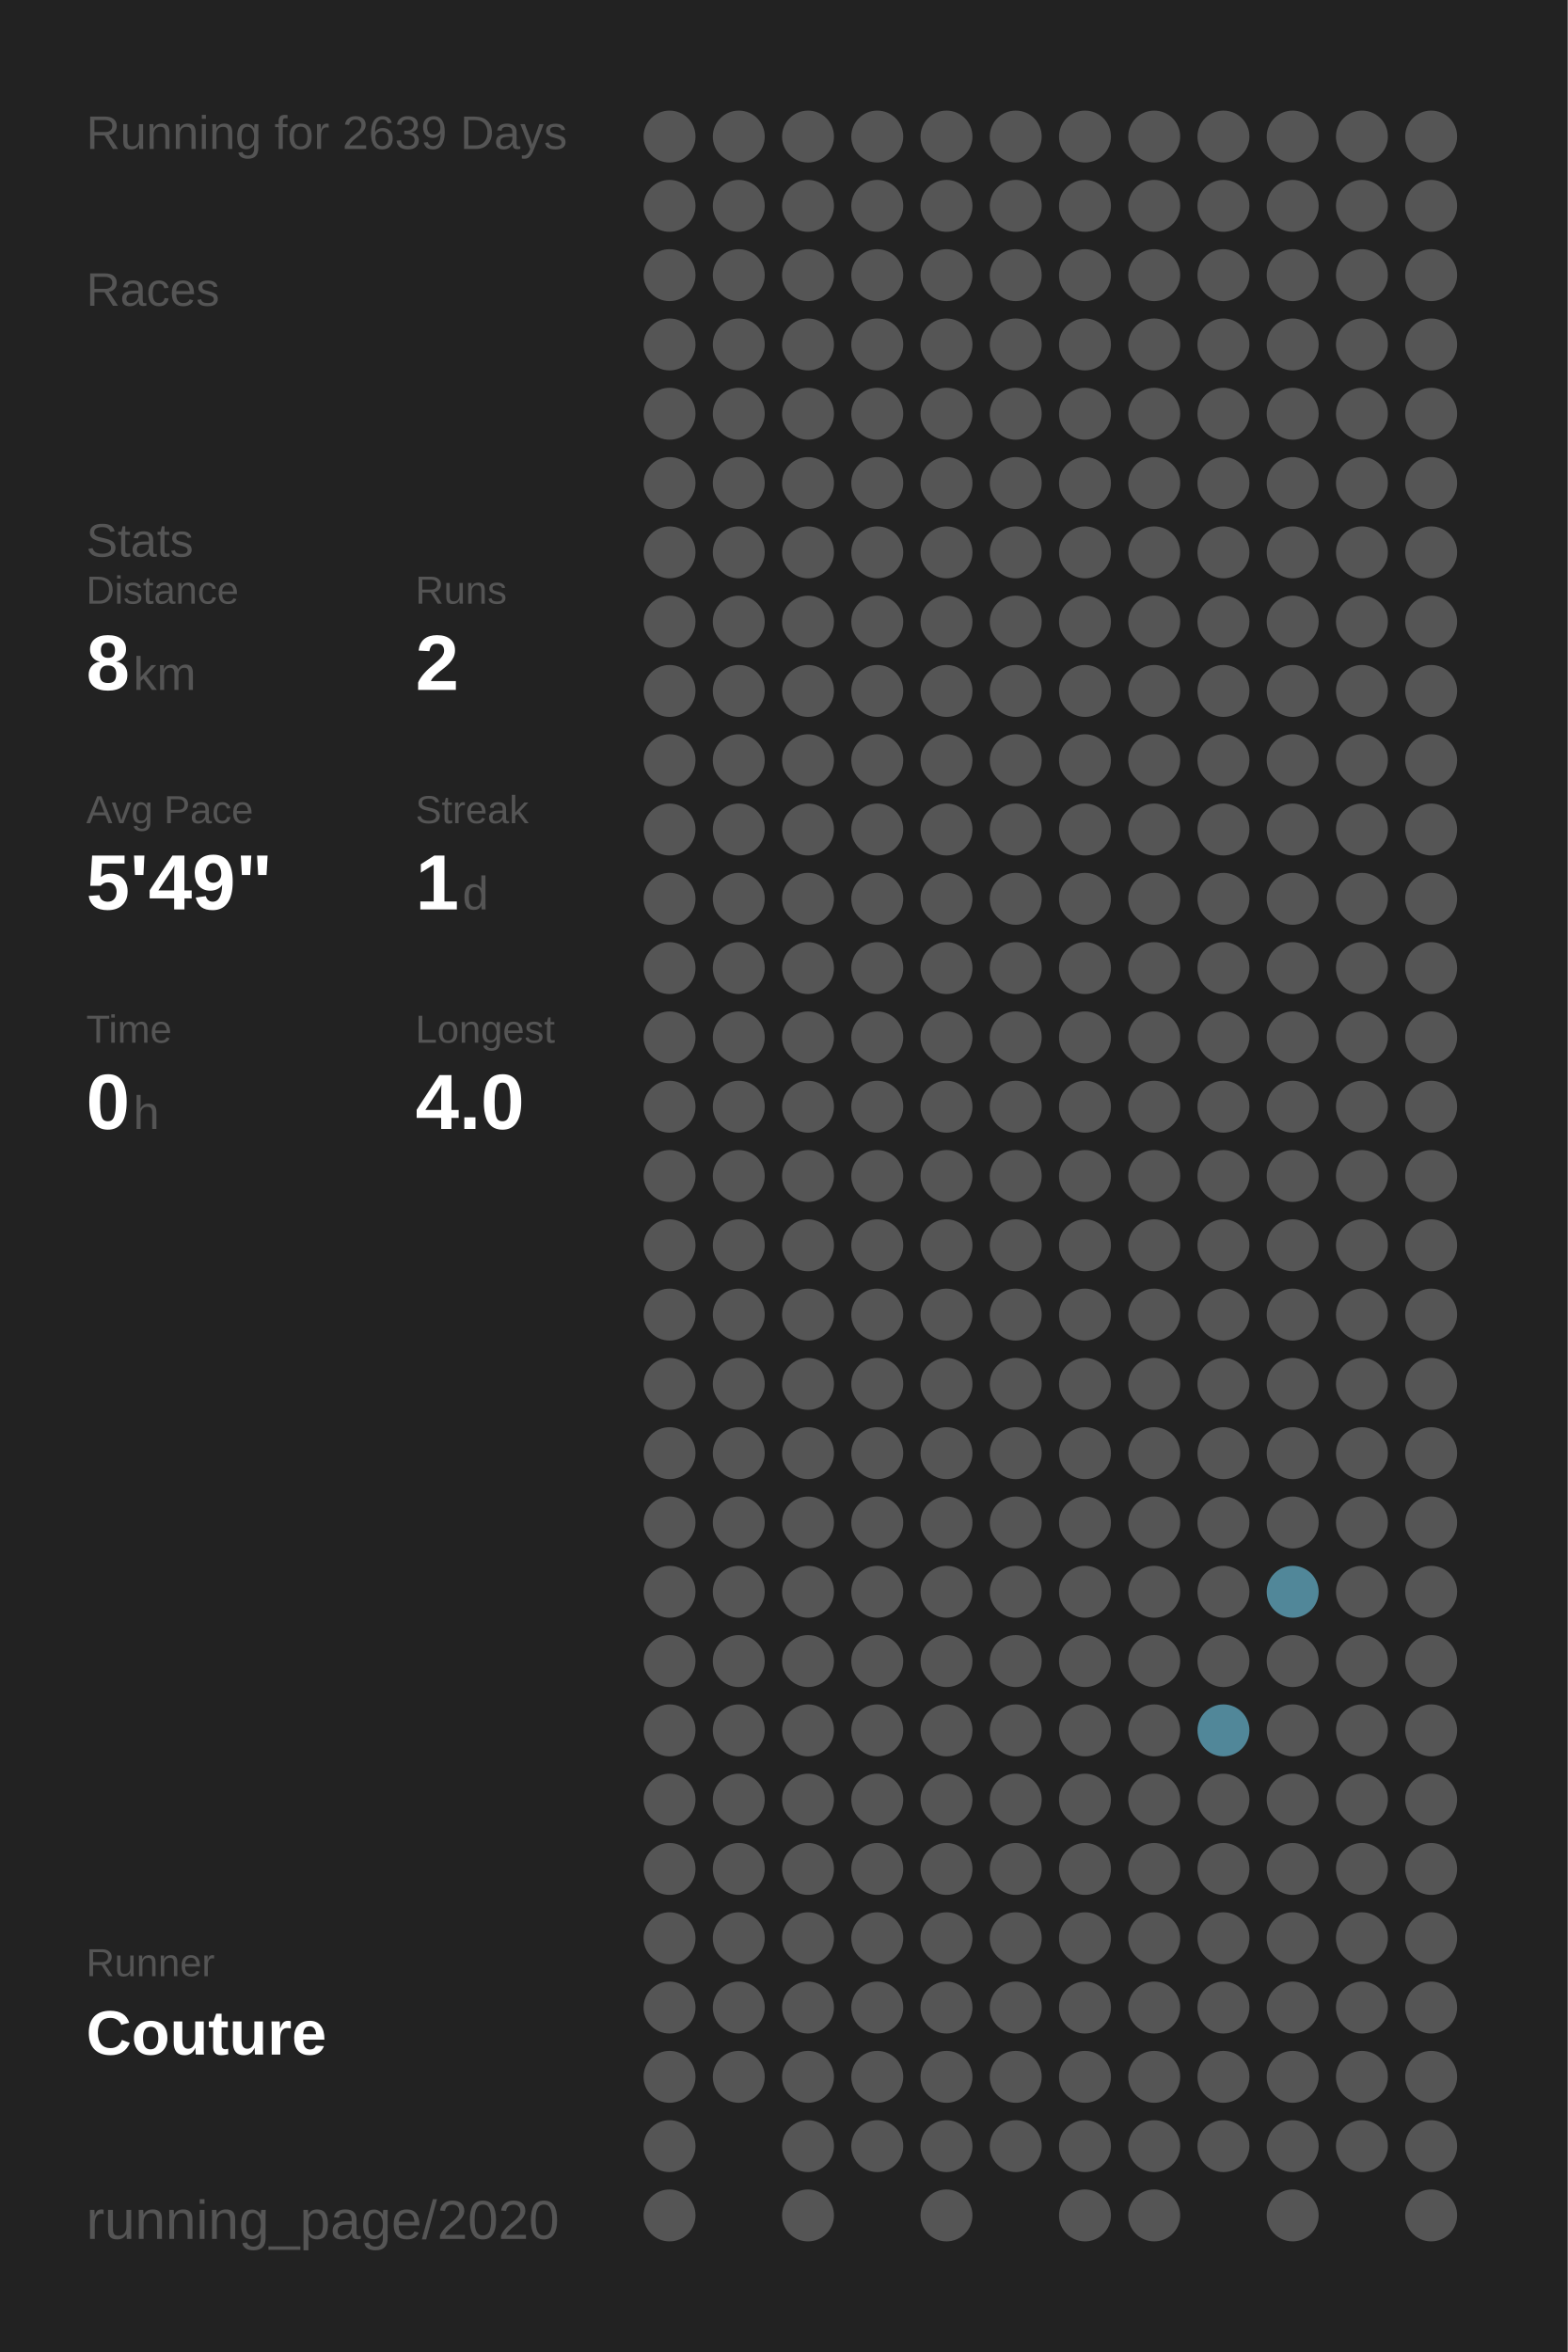
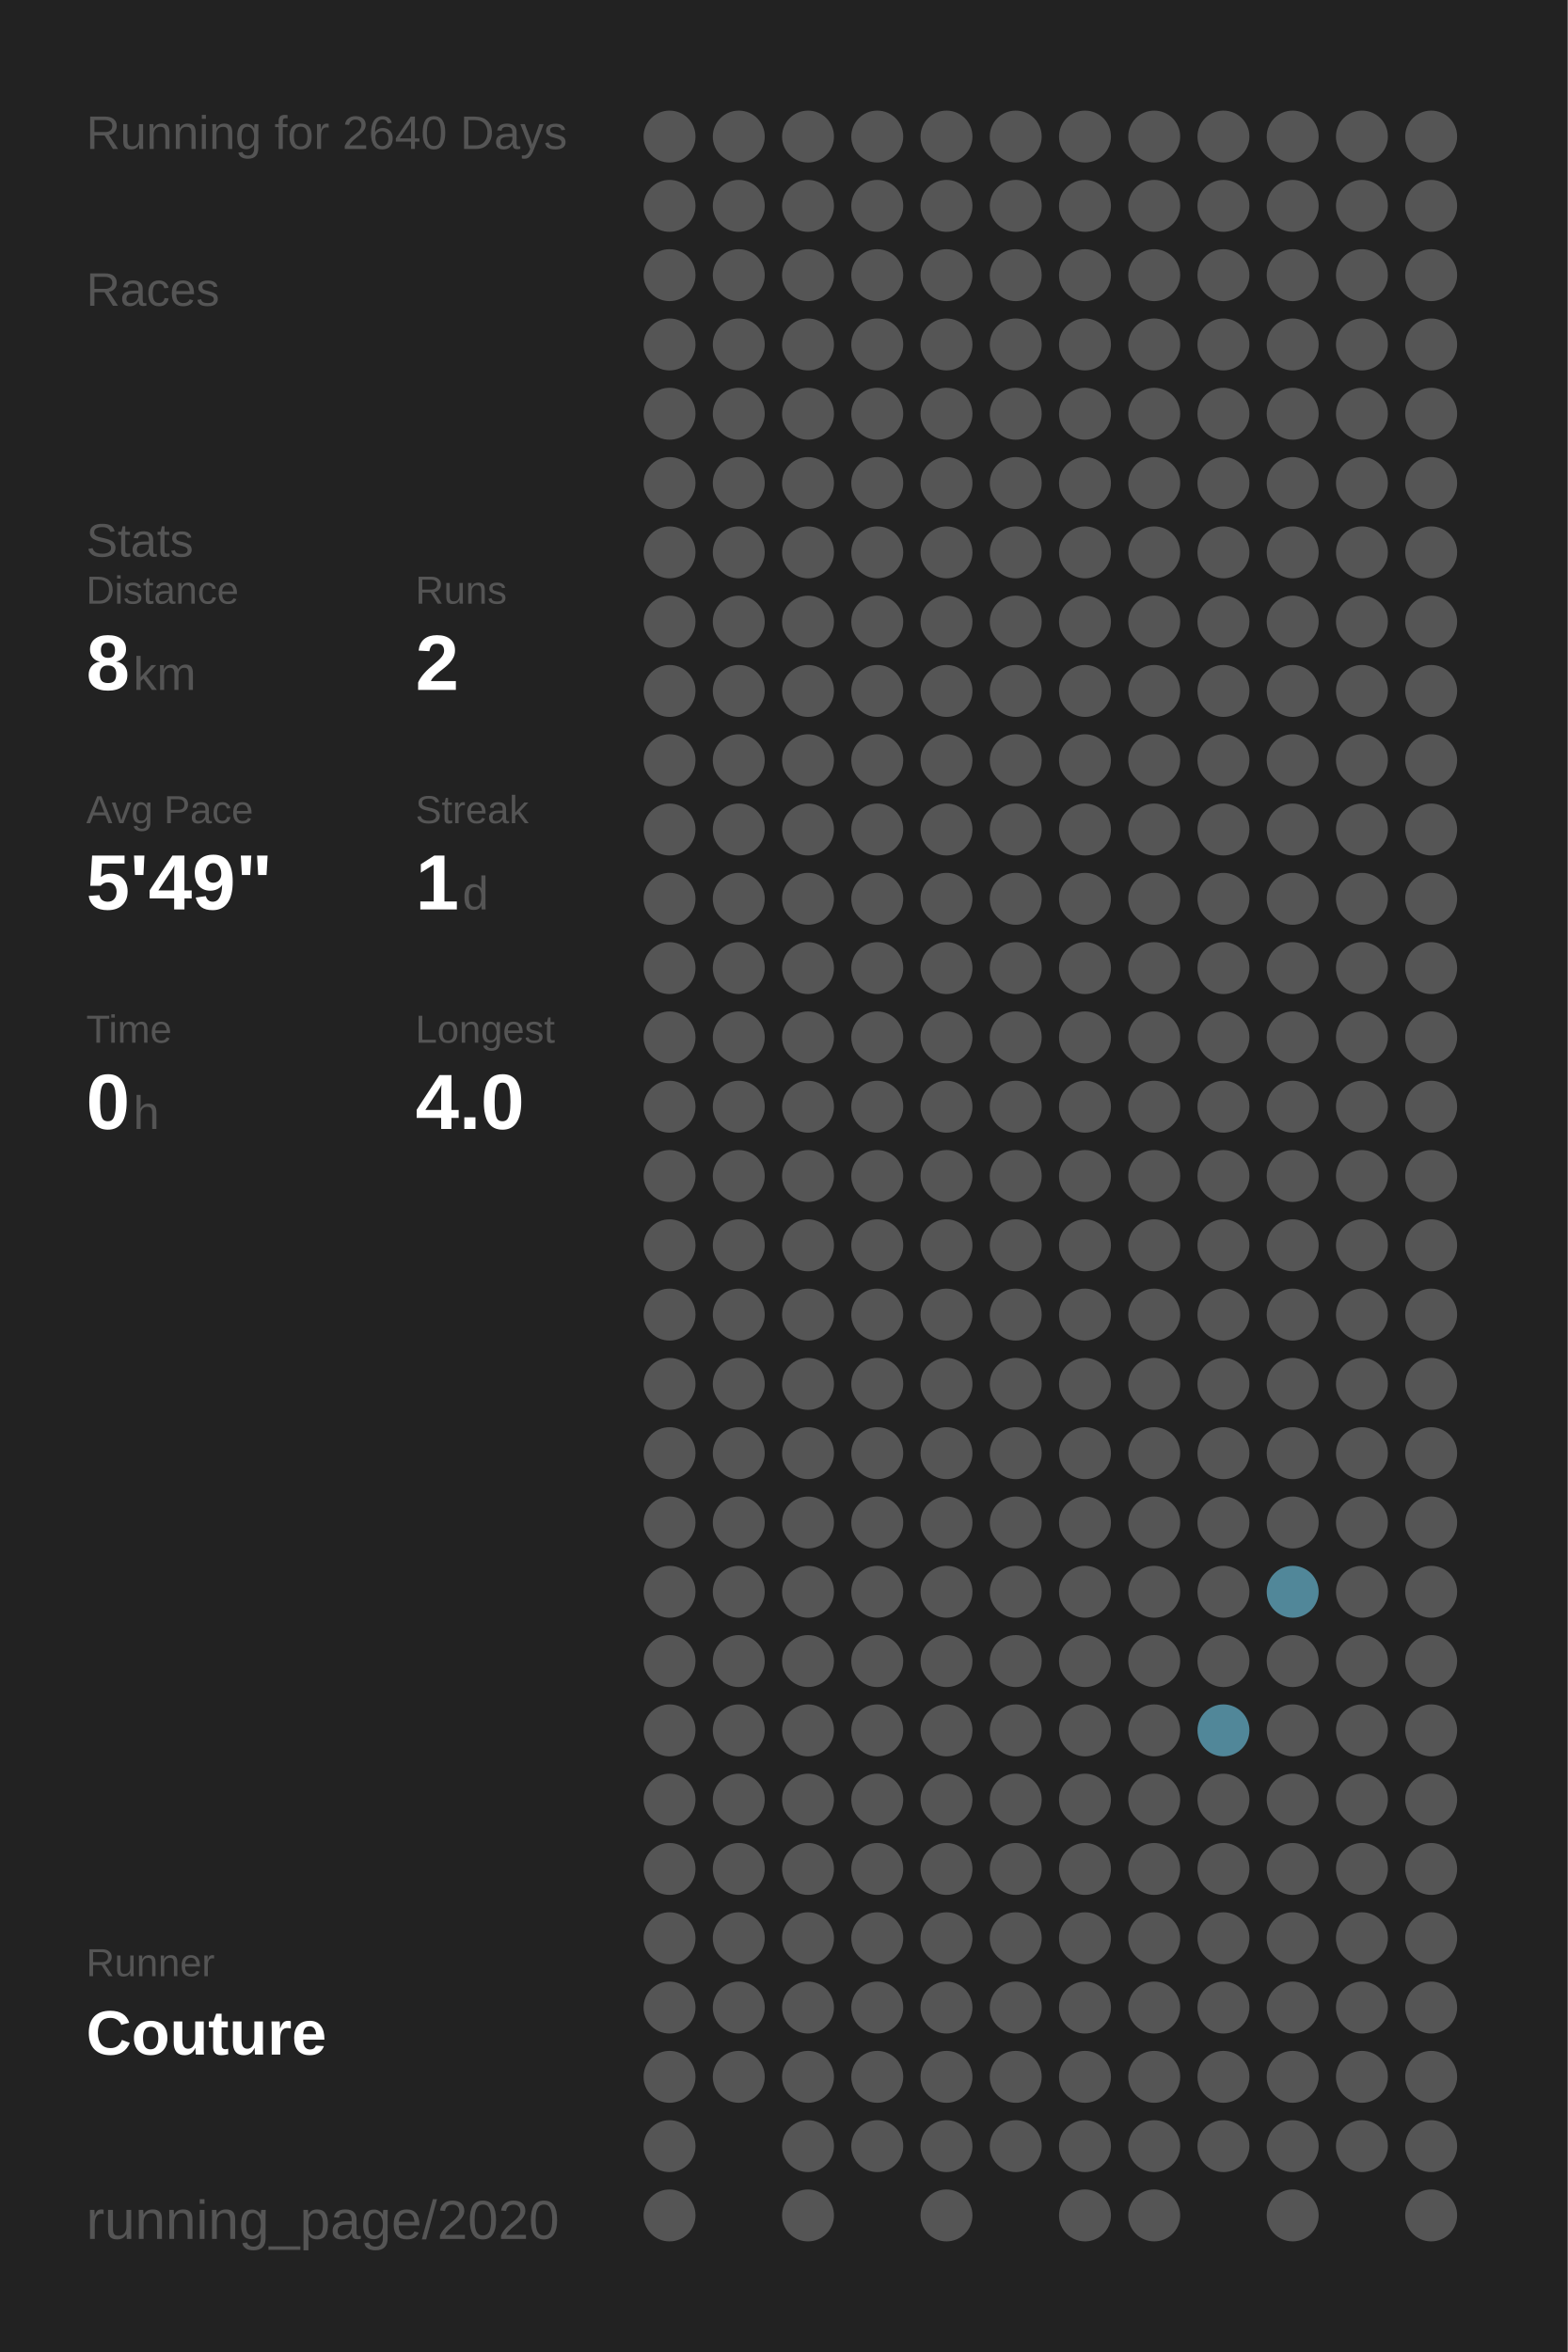
<svg xmlns="http://www.w3.org/2000/svg" baseProfile="full" height="300mm" version="1.1" viewBox="0,0,200,300" width="200mm">
  <defs />
  <rect fill="#222222" height="300" width="200" x="0" y="0" />
-   <text fill="#555555" style="font-size:6px; font-family:Arial;" x="11" y="19">Running for 2639 Days</text>
+   <text fill="#555555" style="font-size:6px; font-family:Arial;" x="11" y="19">Running for 2640 Days</text>
  <text fill="#555555" style="font-size:6px; font-family:Arial;" x="11" y="39">Races</text>
  <text fill="#555555" style="font-size:6px; font-family:Arial;" x="11" y="71">Stats</text>
  <text fill="#555555" style="font-size:5px; font-family:Arial;" x="11" y="77">Distance</text>
  <text fill="#FFFFFF" style="font-size:10px; font-family:Arial; font-weight:bold;" x="11" y="88">8</text>
  <text fill="#555555" style="font-size:6px; font-family:Arial;" x="17" y="88">km</text>
  <text fill="#555555" style="font-size:5px; font-family:Arial;" x="53" y="77">Runs</text>
  <text fill="#FFFFFF" style="font-size:10px; font-family:Arial; font-weight:bold;" x="53" y="88">2</text>
  <text fill="#555555" style="font-size:5px; font-family:Arial;" x="11" y="105">Avg Pace</text>
  <text fill="#FFFFFF" style="font-size:10px; font-family:Arial; font-weight:bold;" x="11" y="116">5'49"</text>
  <text fill="#555555" style="font-size:5px; font-family:Arial;" x="53" y="105">Streak</text>
  <text fill="#FFFFFF" style="font-size:10px; font-family:Arial; font-weight:bold;" x="53" y="116">1</text>
  <text fill="#555555" style="font-size:6px; font-family:Arial;" x="59" y="116">d</text>
  <text fill="#555555" style="font-size:5px; font-family:Arial;" x="11" y="133">Time</text>
  <text fill="#FFFFFF" style="font-size:10px; font-family:Arial; font-weight:bold;" x="11" y="144">0</text>
  <text fill="#555555" style="font-size:6px; font-family:Arial;" x="17" y="144">h</text>
  <text fill="#555555" style="font-size:5px; font-family:Arial;" x="53" y="133">Longest</text>
  <text fill="#FFFFFF" style="font-size:10px; font-family:Arial; font-weight:bold;" x="53" y="144">4.0</text>
  <text fill="#555555" style="font-size:5px; font-family:Arial;" x="11" y="252.065">Runner</text>
  <text fill="#FFFFFF" style="font-size:8px; font-family:Arial; font-weight:bold;" x="11" y="262.065">Couture</text>
  <text fill="#555555" style="font-size:7px; font-family:Arial;" x="11" y="285.581">running_page/2020</text>
  <circle cx="85.417" cy="17.419" fill="#555555" r="3.312" />
  <circle cx="85.417" cy="26.258" fill="#555555" r="3.312" />
  <circle cx="85.417" cy="35.097" fill="#555555" r="3.312" />
  <circle cx="85.417" cy="43.935" fill="#555555" r="3.312" />
  <circle cx="85.417" cy="52.774" fill="#555555" r="3.312" />
  <circle cx="85.417" cy="61.613" fill="#555555" r="3.312" />
  <circle cx="85.417" cy="70.452" fill="#555555" r="3.312" />
  <circle cx="85.417" cy="79.29" fill="#555555" r="3.312" />
  <circle cx="85.417" cy="88.129" fill="#555555" r="3.312" />
  <circle cx="85.417" cy="96.968" fill="#555555" r="3.312" />
  <circle cx="85.417" cy="105.806" fill="#555555" r="3.312" />
  <circle cx="85.417" cy="114.645" fill="#555555" r="3.312" />
  <circle cx="85.417" cy="123.484" fill="#555555" r="3.312" />
  <circle cx="85.417" cy="132.323" fill="#555555" r="3.312" />
  <circle cx="85.417" cy="141.161" fill="#555555" r="3.312" />
  <circle cx="85.417" cy="150" fill="#555555" r="3.312" />
  <circle cx="85.417" cy="158.839" fill="#555555" r="3.312" />
  <circle cx="85.417" cy="167.677" fill="#555555" r="3.312" />
  <circle cx="85.417" cy="176.516" fill="#555555" r="3.312" />
  <circle cx="85.417" cy="185.355" fill="#555555" r="3.312" />
  <circle cx="85.417" cy="194.194" fill="#555555" r="3.312" />
  <circle cx="85.417" cy="203.032" fill="#555555" r="3.312" />
  <circle cx="85.417" cy="211.871" fill="#555555" r="3.312" />
  <circle cx="85.417" cy="220.71" fill="#555555" r="3.312" />
  <circle cx="85.417" cy="229.548" fill="#555555" r="3.312" />
  <circle cx="85.417" cy="238.387" fill="#555555" r="3.312" />
  <circle cx="85.417" cy="247.226" fill="#555555" r="3.312" />
  <circle cx="85.417" cy="256.065" fill="#555555" r="3.312" />
  <circle cx="85.417" cy="264.903" fill="#555555" r="3.312" />
  <circle cx="85.417" cy="273.742" fill="#555555" r="3.312" />
  <circle cx="85.417" cy="282.581" fill="#555555" r="3.312" />
  <circle cx="94.25" cy="17.419" fill="#555555" r="3.312" />
  <circle cx="94.25" cy="26.258" fill="#555555" r="3.312" />
  <circle cx="94.25" cy="35.097" fill="#555555" r="3.312" />
  <circle cx="94.25" cy="43.935" fill="#555555" r="3.312" />
  <circle cx="94.25" cy="52.774" fill="#555555" r="3.312" />
  <circle cx="94.25" cy="61.613" fill="#555555" r="3.312" />
  <circle cx="94.25" cy="70.452" fill="#555555" r="3.312" />
  <circle cx="94.25" cy="79.29" fill="#555555" r="3.312" />
  <circle cx="94.25" cy="88.129" fill="#555555" r="3.312" />
  <circle cx="94.25" cy="96.968" fill="#555555" r="3.312" />
  <circle cx="94.25" cy="105.806" fill="#555555" r="3.312" />
  <circle cx="94.25" cy="114.645" fill="#555555" r="3.312" />
  <circle cx="94.25" cy="123.484" fill="#555555" r="3.312" />
  <circle cx="94.25" cy="132.323" fill="#555555" r="3.312" />
  <circle cx="94.25" cy="141.161" fill="#555555" r="3.312" />
  <circle cx="94.25" cy="150" fill="#555555" r="3.312" />
  <circle cx="94.25" cy="158.839" fill="#555555" r="3.312" />
  <circle cx="94.25" cy="167.677" fill="#555555" r="3.312" />
  <circle cx="94.25" cy="176.516" fill="#555555" r="3.312" />
  <circle cx="94.25" cy="185.355" fill="#555555" r="3.312" />
  <circle cx="94.25" cy="194.194" fill="#555555" r="3.312" />
  <circle cx="94.25" cy="203.032" fill="#555555" r="3.312" />
  <circle cx="94.25" cy="211.871" fill="#555555" r="3.312" />
  <circle cx="94.25" cy="220.71" fill="#555555" r="3.312" />
  <circle cx="94.25" cy="229.548" fill="#555555" r="3.312" />
  <circle cx="94.25" cy="238.387" fill="#555555" r="3.312" />
  <circle cx="94.25" cy="247.226" fill="#555555" r="3.312" />
  <circle cx="94.25" cy="256.065" fill="#555555" r="3.312" />
  <circle cx="94.25" cy="264.903" fill="#555555" r="3.312" />
  <circle cx="103.083" cy="17.419" fill="#555555" r="3.312" />
  <circle cx="103.083" cy="26.258" fill="#555555" r="3.312" />
  <circle cx="103.083" cy="35.097" fill="#555555" r="3.312" />
  <circle cx="103.083" cy="43.935" fill="#555555" r="3.312" />
  <circle cx="103.083" cy="52.774" fill="#555555" r="3.312" />
  <circle cx="103.083" cy="61.613" fill="#555555" r="3.312" />
  <circle cx="103.083" cy="70.452" fill="#555555" r="3.312" />
  <circle cx="103.083" cy="79.29" fill="#555555" r="3.312" />
  <circle cx="103.083" cy="88.129" fill="#555555" r="3.312" />
  <circle cx="103.083" cy="96.968" fill="#555555" r="3.312" />
  <circle cx="103.083" cy="105.806" fill="#555555" r="3.312" />
  <circle cx="103.083" cy="114.645" fill="#555555" r="3.312" />
  <circle cx="103.083" cy="123.484" fill="#555555" r="3.312" />
  <circle cx="103.083" cy="132.323" fill="#555555" r="3.312" />
  <circle cx="103.083" cy="141.161" fill="#555555" r="3.312" />
  <circle cx="103.083" cy="150" fill="#555555" r="3.312" />
  <circle cx="103.083" cy="158.839" fill="#555555" r="3.312" />
  <circle cx="103.083" cy="167.677" fill="#555555" r="3.312" />
  <circle cx="103.083" cy="176.516" fill="#555555" r="3.312" />
  <circle cx="103.083" cy="185.355" fill="#555555" r="3.312" />
  <circle cx="103.083" cy="194.194" fill="#555555" r="3.312" />
  <circle cx="103.083" cy="203.032" fill="#555555" r="3.312" />
  <circle cx="103.083" cy="211.871" fill="#555555" r="3.312" />
  <circle cx="103.083" cy="220.71" fill="#555555" r="3.312" />
  <circle cx="103.083" cy="229.548" fill="#555555" r="3.312" />
  <circle cx="103.083" cy="238.387" fill="#555555" r="3.312" />
  <circle cx="103.083" cy="247.226" fill="#555555" r="3.312" />
  <circle cx="103.083" cy="256.065" fill="#555555" r="3.312" />
  <circle cx="103.083" cy="264.903" fill="#555555" r="3.312" />
  <circle cx="103.083" cy="273.742" fill="#555555" r="3.312" />
  <circle cx="103.083" cy="282.581" fill="#555555" r="3.312" />
  <circle cx="111.917" cy="17.419" fill="#555555" r="3.312" />
  <circle cx="111.917" cy="26.258" fill="#555555" r="3.312" />
  <circle cx="111.917" cy="35.097" fill="#555555" r="3.312" />
  <circle cx="111.917" cy="43.935" fill="#555555" r="3.312" />
  <circle cx="111.917" cy="52.774" fill="#555555" r="3.312" />
  <circle cx="111.917" cy="61.613" fill="#555555" r="3.312" />
  <circle cx="111.917" cy="70.452" fill="#555555" r="3.312" />
  <circle cx="111.917" cy="79.29" fill="#555555" r="3.312" />
  <circle cx="111.917" cy="88.129" fill="#555555" r="3.312" />
  <circle cx="111.917" cy="96.968" fill="#555555" r="3.312" />
  <circle cx="111.917" cy="105.806" fill="#555555" r="3.312" />
  <circle cx="111.917" cy="114.645" fill="#555555" r="3.312" />
  <circle cx="111.917" cy="123.484" fill="#555555" r="3.312" />
  <circle cx="111.917" cy="132.323" fill="#555555" r="3.312" />
  <circle cx="111.917" cy="141.161" fill="#555555" r="3.312" />
  <circle cx="111.917" cy="150" fill="#555555" r="3.312" />
  <circle cx="111.917" cy="158.839" fill="#555555" r="3.312" />
  <circle cx="111.917" cy="167.677" fill="#555555" r="3.312" />
  <circle cx="111.917" cy="176.516" fill="#555555" r="3.312" />
  <circle cx="111.917" cy="185.355" fill="#555555" r="3.312" />
  <circle cx="111.917" cy="194.194" fill="#555555" r="3.312" />
  <circle cx="111.917" cy="203.032" fill="#555555" r="3.312" />
  <circle cx="111.917" cy="211.871" fill="#555555" r="3.312" />
  <circle cx="111.917" cy="220.71" fill="#555555" r="3.312" />
  <circle cx="111.917" cy="229.548" fill="#555555" r="3.312" />
  <circle cx="111.917" cy="238.387" fill="#555555" r="3.312" />
  <circle cx="111.917" cy="247.226" fill="#555555" r="3.312" />
  <circle cx="111.917" cy="256.065" fill="#555555" r="3.312" />
  <circle cx="111.917" cy="264.903" fill="#555555" r="3.312" />
  <circle cx="111.917" cy="273.742" fill="#555555" r="3.312" />
  <circle cx="120.75" cy="17.419" fill="#555555" r="3.312" />
  <circle cx="120.75" cy="26.258" fill="#555555" r="3.312" />
  <circle cx="120.75" cy="35.097" fill="#555555" r="3.312" />
  <circle cx="120.75" cy="43.935" fill="#555555" r="3.312" />
  <circle cx="120.75" cy="52.774" fill="#555555" r="3.312" />
  <circle cx="120.75" cy="61.613" fill="#555555" r="3.312" />
  <circle cx="120.75" cy="70.452" fill="#555555" r="3.312" />
  <circle cx="120.75" cy="79.29" fill="#555555" r="3.312" />
  <circle cx="120.75" cy="88.129" fill="#555555" r="3.312" />
  <circle cx="120.75" cy="96.968" fill="#555555" r="3.312" />
  <circle cx="120.75" cy="105.806" fill="#555555" r="3.312" />
  <circle cx="120.75" cy="114.645" fill="#555555" r="3.312" />
  <circle cx="120.75" cy="123.484" fill="#555555" r="3.312" />
  <circle cx="120.75" cy="132.323" fill="#555555" r="3.312" />
  <circle cx="120.75" cy="141.161" fill="#555555" r="3.312" />
  <circle cx="120.75" cy="150" fill="#555555" r="3.312" />
  <circle cx="120.75" cy="158.839" fill="#555555" r="3.312" />
  <circle cx="120.75" cy="167.677" fill="#555555" r="3.312" />
  <circle cx="120.75" cy="176.516" fill="#555555" r="3.312" />
  <circle cx="120.75" cy="185.355" fill="#555555" r="3.312" />
  <circle cx="120.75" cy="194.194" fill="#555555" r="3.312" />
  <circle cx="120.75" cy="203.032" fill="#555555" r="3.312" />
  <circle cx="120.75" cy="211.871" fill="#555555" r="3.312" />
  <circle cx="120.75" cy="220.71" fill="#555555" r="3.312" />
  <circle cx="120.75" cy="229.548" fill="#555555" r="3.312" />
  <circle cx="120.75" cy="238.387" fill="#555555" r="3.312" />
  <circle cx="120.75" cy="247.226" fill="#555555" r="3.312" />
  <circle cx="120.75" cy="256.065" fill="#555555" r="3.312" />
  <circle cx="120.75" cy="264.903" fill="#555555" r="3.312" />
  <circle cx="120.75" cy="273.742" fill="#555555" r="3.312" />
  <circle cx="120.75" cy="282.581" fill="#555555" r="3.312" />
  <circle cx="129.583" cy="17.419" fill="#555555" r="3.312" />
  <circle cx="129.583" cy="26.258" fill="#555555" r="3.312" />
  <circle cx="129.583" cy="35.097" fill="#555555" r="3.312" />
  <circle cx="129.583" cy="43.935" fill="#555555" r="3.312" />
  <circle cx="129.583" cy="52.774" fill="#555555" r="3.312" />
  <circle cx="129.583" cy="61.613" fill="#555555" r="3.312" />
  <circle cx="129.583" cy="70.452" fill="#555555" r="3.312" />
  <circle cx="129.583" cy="79.29" fill="#555555" r="3.312" />
  <circle cx="129.583" cy="88.129" fill="#555555" r="3.312" />
  <circle cx="129.583" cy="96.968" fill="#555555" r="3.312" />
  <circle cx="129.583" cy="105.806" fill="#555555" r="3.312" />
  <circle cx="129.583" cy="114.645" fill="#555555" r="3.312" />
  <circle cx="129.583" cy="123.484" fill="#555555" r="3.312" />
  <circle cx="129.583" cy="132.323" fill="#555555" r="3.312" />
  <circle cx="129.583" cy="141.161" fill="#555555" r="3.312" />
  <circle cx="129.583" cy="150" fill="#555555" r="3.312" />
  <circle cx="129.583" cy="158.839" fill="#555555" r="3.312" />
  <circle cx="129.583" cy="167.677" fill="#555555" r="3.312" />
  <circle cx="129.583" cy="176.516" fill="#555555" r="3.312" />
  <circle cx="129.583" cy="185.355" fill="#555555" r="3.312" />
  <circle cx="129.583" cy="194.194" fill="#555555" r="3.312" />
  <circle cx="129.583" cy="203.032" fill="#555555" r="3.312" />
  <circle cx="129.583" cy="211.871" fill="#555555" r="3.312" />
  <circle cx="129.583" cy="220.71" fill="#555555" r="3.312" />
  <circle cx="129.583" cy="229.548" fill="#555555" r="3.312" />
  <circle cx="129.583" cy="238.387" fill="#555555" r="3.312" />
  <circle cx="129.583" cy="247.226" fill="#555555" r="3.312" />
  <circle cx="129.583" cy="256.065" fill="#555555" r="3.312" />
  <circle cx="129.583" cy="264.903" fill="#555555" r="3.312" />
  <circle cx="129.583" cy="273.742" fill="#555555" r="3.312" />
  <circle cx="138.417" cy="17.419" fill="#555555" r="3.312" />
  <circle cx="138.417" cy="26.258" fill="#555555" r="3.312" />
  <circle cx="138.417" cy="35.097" fill="#555555" r="3.312" />
  <circle cx="138.417" cy="43.935" fill="#555555" r="3.312" />
  <circle cx="138.417" cy="52.774" fill="#555555" r="3.312" />
  <circle cx="138.417" cy="61.613" fill="#555555" r="3.312" />
  <circle cx="138.417" cy="70.452" fill="#555555" r="3.312" />
  <circle cx="138.417" cy="79.29" fill="#555555" r="3.312" />
  <circle cx="138.417" cy="88.129" fill="#555555" r="3.312" />
  <circle cx="138.417" cy="96.968" fill="#555555" r="3.312" />
  <circle cx="138.417" cy="105.806" fill="#555555" r="3.312" />
  <circle cx="138.417" cy="114.645" fill="#555555" r="3.312" />
  <circle cx="138.417" cy="123.484" fill="#555555" r="3.312" />
  <circle cx="138.417" cy="132.323" fill="#555555" r="3.312" />
  <circle cx="138.417" cy="141.161" fill="#555555" r="3.312" />
  <circle cx="138.417" cy="150" fill="#555555" r="3.312" />
  <circle cx="138.417" cy="158.839" fill="#555555" r="3.312" />
  <circle cx="138.417" cy="167.677" fill="#555555" r="3.312" />
  <circle cx="138.417" cy="176.516" fill="#555555" r="3.312" />
  <circle cx="138.417" cy="185.355" fill="#555555" r="3.312" />
  <circle cx="138.417" cy="194.194" fill="#555555" r="3.312" />
  <circle cx="138.417" cy="203.032" fill="#555555" r="3.312" />
  <circle cx="138.417" cy="211.871" fill="#555555" r="3.312" />
  <circle cx="138.417" cy="220.71" fill="#555555" r="3.312" />
  <circle cx="138.417" cy="229.548" fill="#555555" r="3.312" />
  <circle cx="138.417" cy="238.387" fill="#555555" r="3.312" />
  <circle cx="138.417" cy="247.226" fill="#555555" r="3.312" />
  <circle cx="138.417" cy="256.065" fill="#555555" r="3.312" />
  <circle cx="138.417" cy="264.903" fill="#555555" r="3.312" />
  <circle cx="138.417" cy="273.742" fill="#555555" r="3.312" />
  <circle cx="138.417" cy="282.581" fill="#555555" r="3.312" />
  <circle cx="147.25" cy="17.419" fill="#555555" r="3.312" />
  <circle cx="147.25" cy="26.258" fill="#555555" r="3.312" />
  <circle cx="147.25" cy="35.097" fill="#555555" r="3.312" />
  <circle cx="147.25" cy="43.935" fill="#555555" r="3.312" />
  <circle cx="147.25" cy="52.774" fill="#555555" r="3.312" />
  <circle cx="147.25" cy="61.613" fill="#555555" r="3.312" />
  <circle cx="147.25" cy="70.452" fill="#555555" r="3.312" />
  <circle cx="147.25" cy="79.29" fill="#555555" r="3.312" />
  <circle cx="147.25" cy="88.129" fill="#555555" r="3.312" />
  <circle cx="147.25" cy="96.968" fill="#555555" r="3.312" />
  <circle cx="147.25" cy="105.806" fill="#555555" r="3.312" />
  <circle cx="147.25" cy="114.645" fill="#555555" r="3.312" />
  <circle cx="147.25" cy="123.484" fill="#555555" r="3.312" />
  <circle cx="147.25" cy="132.323" fill="#555555" r="3.312" />
  <circle cx="147.25" cy="141.161" fill="#555555" r="3.312" />
  <circle cx="147.25" cy="150" fill="#555555" r="3.312" />
  <circle cx="147.25" cy="158.839" fill="#555555" r="3.312" />
  <circle cx="147.25" cy="167.677" fill="#555555" r="3.312" />
  <circle cx="147.25" cy="176.516" fill="#555555" r="3.312" />
  <circle cx="147.25" cy="185.355" fill="#555555" r="3.312" />
  <circle cx="147.25" cy="194.194" fill="#555555" r="3.312" />
  <circle cx="147.25" cy="203.032" fill="#555555" r="3.312" />
  <circle cx="147.25" cy="211.871" fill="#555555" r="3.312" />
  <circle cx="147.25" cy="220.71" fill="#555555" r="3.312" />
  <circle cx="147.25" cy="229.548" fill="#555555" r="3.312" />
  <circle cx="147.25" cy="238.387" fill="#555555" r="3.312" />
  <circle cx="147.25" cy="247.226" fill="#555555" r="3.312" />
  <circle cx="147.25" cy="256.065" fill="#555555" r="3.312" />
  <circle cx="147.25" cy="264.903" fill="#555555" r="3.312" />
  <circle cx="147.25" cy="273.742" fill="#555555" r="3.312" />
  <circle cx="147.25" cy="282.581" fill="#555555" r="3.312" />
  <circle cx="156.083" cy="17.419" fill="#555555" r="3.312" />
  <circle cx="156.083" cy="26.258" fill="#555555" r="3.312" />
  <circle cx="156.083" cy="35.097" fill="#555555" r="3.312" />
  <circle cx="156.083" cy="43.935" fill="#555555" r="3.312" />
  <circle cx="156.083" cy="52.774" fill="#555555" r="3.312" />
  <circle cx="156.083" cy="61.613" fill="#555555" r="3.312" />
  <circle cx="156.083" cy="70.452" fill="#555555" r="3.312" />
  <circle cx="156.083" cy="79.29" fill="#555555" r="3.312" />
  <circle cx="156.083" cy="88.129" fill="#555555" r="3.312" />
  <circle cx="156.083" cy="96.968" fill="#555555" r="3.312" />
  <circle cx="156.083" cy="105.806" fill="#555555" r="3.312" />
  <circle cx="156.083" cy="114.645" fill="#555555" r="3.312" />
  <circle cx="156.083" cy="123.484" fill="#555555" r="3.312" />
  <circle cx="156.083" cy="132.323" fill="#555555" r="3.312" />
  <circle cx="156.083" cy="141.161" fill="#555555" r="3.312" />
  <circle cx="156.083" cy="150" fill="#555555" r="3.312" />
  <circle cx="156.083" cy="158.839" fill="#555555" r="3.312" />
  <circle cx="156.083" cy="167.677" fill="#555555" r="3.312" />
  <circle cx="156.083" cy="176.516" fill="#555555" r="3.312" />
  <circle cx="156.083" cy="185.355" fill="#555555" r="3.312" />
  <circle cx="156.083" cy="194.194" fill="#555555" r="3.312" />
  <circle cx="156.083" cy="203.032" fill="#555555" r="3.312" />
  <circle cx="156.083" cy="211.871" fill="#555555" r="3.312" />
  <circle cx="156.083" cy="220.71" fill="#518799" r="3.312" />
  <circle cx="156.083" cy="229.548" fill="#555555" r="3.312" />
  <circle cx="156.083" cy="238.387" fill="#555555" r="3.312" />
  <circle cx="156.083" cy="247.226" fill="#555555" r="3.312" />
  <circle cx="156.083" cy="256.065" fill="#555555" r="3.312" />
  <circle cx="156.083" cy="264.903" fill="#555555" r="3.312" />
  <circle cx="156.083" cy="273.742" fill="#555555" r="3.312" />
  <circle cx="164.917" cy="17.419" fill="#555555" r="3.312" />
  <circle cx="164.917" cy="26.258" fill="#555555" r="3.312" />
  <circle cx="164.917" cy="35.097" fill="#555555" r="3.312" />
  <circle cx="164.917" cy="43.935" fill="#555555" r="3.312" />
  <circle cx="164.917" cy="52.774" fill="#555555" r="3.312" />
  <circle cx="164.917" cy="61.613" fill="#555555" r="3.312" />
  <circle cx="164.917" cy="70.452" fill="#555555" r="3.312" />
  <circle cx="164.917" cy="79.29" fill="#555555" r="3.312" />
  <circle cx="164.917" cy="88.129" fill="#555555" r="3.312" />
  <circle cx="164.917" cy="96.968" fill="#555555" r="3.312" />
  <circle cx="164.917" cy="105.806" fill="#555555" r="3.312" />
  <circle cx="164.917" cy="114.645" fill="#555555" r="3.312" />
  <circle cx="164.917" cy="123.484" fill="#555555" r="3.312" />
  <circle cx="164.917" cy="132.323" fill="#555555" r="3.312" />
  <circle cx="164.917" cy="141.161" fill="#555555" r="3.312" />
  <circle cx="164.917" cy="150" fill="#555555" r="3.312" />
  <circle cx="164.917" cy="158.839" fill="#555555" r="3.312" />
  <circle cx="164.917" cy="167.677" fill="#555555" r="3.312" />
  <circle cx="164.917" cy="176.516" fill="#555555" r="3.312" />
  <circle cx="164.917" cy="185.355" fill="#555555" r="3.312" />
  <circle cx="164.917" cy="194.194" fill="#555555" r="3.312" />
  <circle cx="164.917" cy="203.032" fill="#518799" r="3.312" />
  <circle cx="164.917" cy="211.871" fill="#555555" r="3.312" />
  <circle cx="164.917" cy="220.71" fill="#555555" r="3.312" />
  <circle cx="164.917" cy="229.548" fill="#555555" r="3.312" />
  <circle cx="164.917" cy="238.387" fill="#555555" r="3.312" />
  <circle cx="164.917" cy="247.226" fill="#555555" r="3.312" />
  <circle cx="164.917" cy="256.065" fill="#555555" r="3.312" />
  <circle cx="164.917" cy="264.903" fill="#555555" r="3.312" />
  <circle cx="164.917" cy="273.742" fill="#555555" r="3.312" />
  <circle cx="164.917" cy="282.581" fill="#555555" r="3.312" />
  <circle cx="173.75" cy="17.419" fill="#555555" r="3.312" />
  <circle cx="173.75" cy="26.258" fill="#555555" r="3.312" />
  <circle cx="173.75" cy="35.097" fill="#555555" r="3.312" />
  <circle cx="173.75" cy="43.935" fill="#555555" r="3.312" />
  <circle cx="173.75" cy="52.774" fill="#555555" r="3.312" />
  <circle cx="173.75" cy="61.613" fill="#555555" r="3.312" />
  <circle cx="173.75" cy="70.452" fill="#555555" r="3.312" />
  <circle cx="173.75" cy="79.29" fill="#555555" r="3.312" />
  <circle cx="173.75" cy="88.129" fill="#555555" r="3.312" />
  <circle cx="173.75" cy="96.968" fill="#555555" r="3.312" />
  <circle cx="173.75" cy="105.806" fill="#555555" r="3.312" />
  <circle cx="173.75" cy="114.645" fill="#555555" r="3.312" />
  <circle cx="173.75" cy="123.484" fill="#555555" r="3.312" />
  <circle cx="173.75" cy="132.323" fill="#555555" r="3.312" />
  <circle cx="173.75" cy="141.161" fill="#555555" r="3.312" />
  <circle cx="173.75" cy="150" fill="#555555" r="3.312" />
  <circle cx="173.75" cy="158.839" fill="#555555" r="3.312" />
  <circle cx="173.75" cy="167.677" fill="#555555" r="3.312" />
  <circle cx="173.75" cy="176.516" fill="#555555" r="3.312" />
  <circle cx="173.75" cy="185.355" fill="#555555" r="3.312" />
  <circle cx="173.75" cy="194.194" fill="#555555" r="3.312" />
  <circle cx="173.75" cy="203.032" fill="#555555" r="3.312" />
  <circle cx="173.75" cy="211.871" fill="#555555" r="3.312" />
  <circle cx="173.75" cy="220.71" fill="#555555" r="3.312" />
  <circle cx="173.75" cy="229.548" fill="#555555" r="3.312" />
  <circle cx="173.75" cy="238.387" fill="#555555" r="3.312" />
  <circle cx="173.75" cy="247.226" fill="#555555" r="3.312" />
  <circle cx="173.75" cy="256.065" fill="#555555" r="3.312" />
  <circle cx="173.75" cy="264.903" fill="#555555" r="3.312" />
  <circle cx="173.75" cy="273.742" fill="#555555" r="3.312" />
  <circle cx="182.583" cy="17.419" fill="#555555" r="3.312" />
  <circle cx="182.583" cy="26.258" fill="#555555" r="3.312" />
  <circle cx="182.583" cy="35.097" fill="#555555" r="3.312" />
  <circle cx="182.583" cy="43.935" fill="#555555" r="3.312" />
  <circle cx="182.583" cy="52.774" fill="#555555" r="3.312" />
  <circle cx="182.583" cy="61.613" fill="#555555" r="3.312" />
  <circle cx="182.583" cy="70.452" fill="#555555" r="3.312" />
  <circle cx="182.583" cy="79.29" fill="#555555" r="3.312" />
  <circle cx="182.583" cy="88.129" fill="#555555" r="3.312" />
  <circle cx="182.583" cy="96.968" fill="#555555" r="3.312" />
  <circle cx="182.583" cy="105.806" fill="#555555" r="3.312" />
  <circle cx="182.583" cy="114.645" fill="#555555" r="3.312" />
  <circle cx="182.583" cy="123.484" fill="#555555" r="3.312" />
  <circle cx="182.583" cy="132.323" fill="#555555" r="3.312" />
  <circle cx="182.583" cy="141.161" fill="#555555" r="3.312" />
  <circle cx="182.583" cy="150" fill="#555555" r="3.312" />
  <circle cx="182.583" cy="158.839" fill="#555555" r="3.312" />
  <circle cx="182.583" cy="167.677" fill="#555555" r="3.312" />
  <circle cx="182.583" cy="176.516" fill="#555555" r="3.312" />
  <circle cx="182.583" cy="185.355" fill="#555555" r="3.312" />
  <circle cx="182.583" cy="194.194" fill="#555555" r="3.312" />
  <circle cx="182.583" cy="203.032" fill="#555555" r="3.312" />
  <circle cx="182.583" cy="211.871" fill="#555555" r="3.312" />
  <circle cx="182.583" cy="220.71" fill="#555555" r="3.312" />
  <circle cx="182.583" cy="229.548" fill="#555555" r="3.312" />
  <circle cx="182.583" cy="238.387" fill="#555555" r="3.312" />
  <circle cx="182.583" cy="247.226" fill="#555555" r="3.312" />
  <circle cx="182.583" cy="256.065" fill="#555555" r="3.312" />
  <circle cx="182.583" cy="264.903" fill="#555555" r="3.312" />
  <circle cx="182.583" cy="273.742" fill="#555555" r="3.312" />
  <circle cx="182.583" cy="282.581" fill="#555555" r="3.312" />
</svg>
